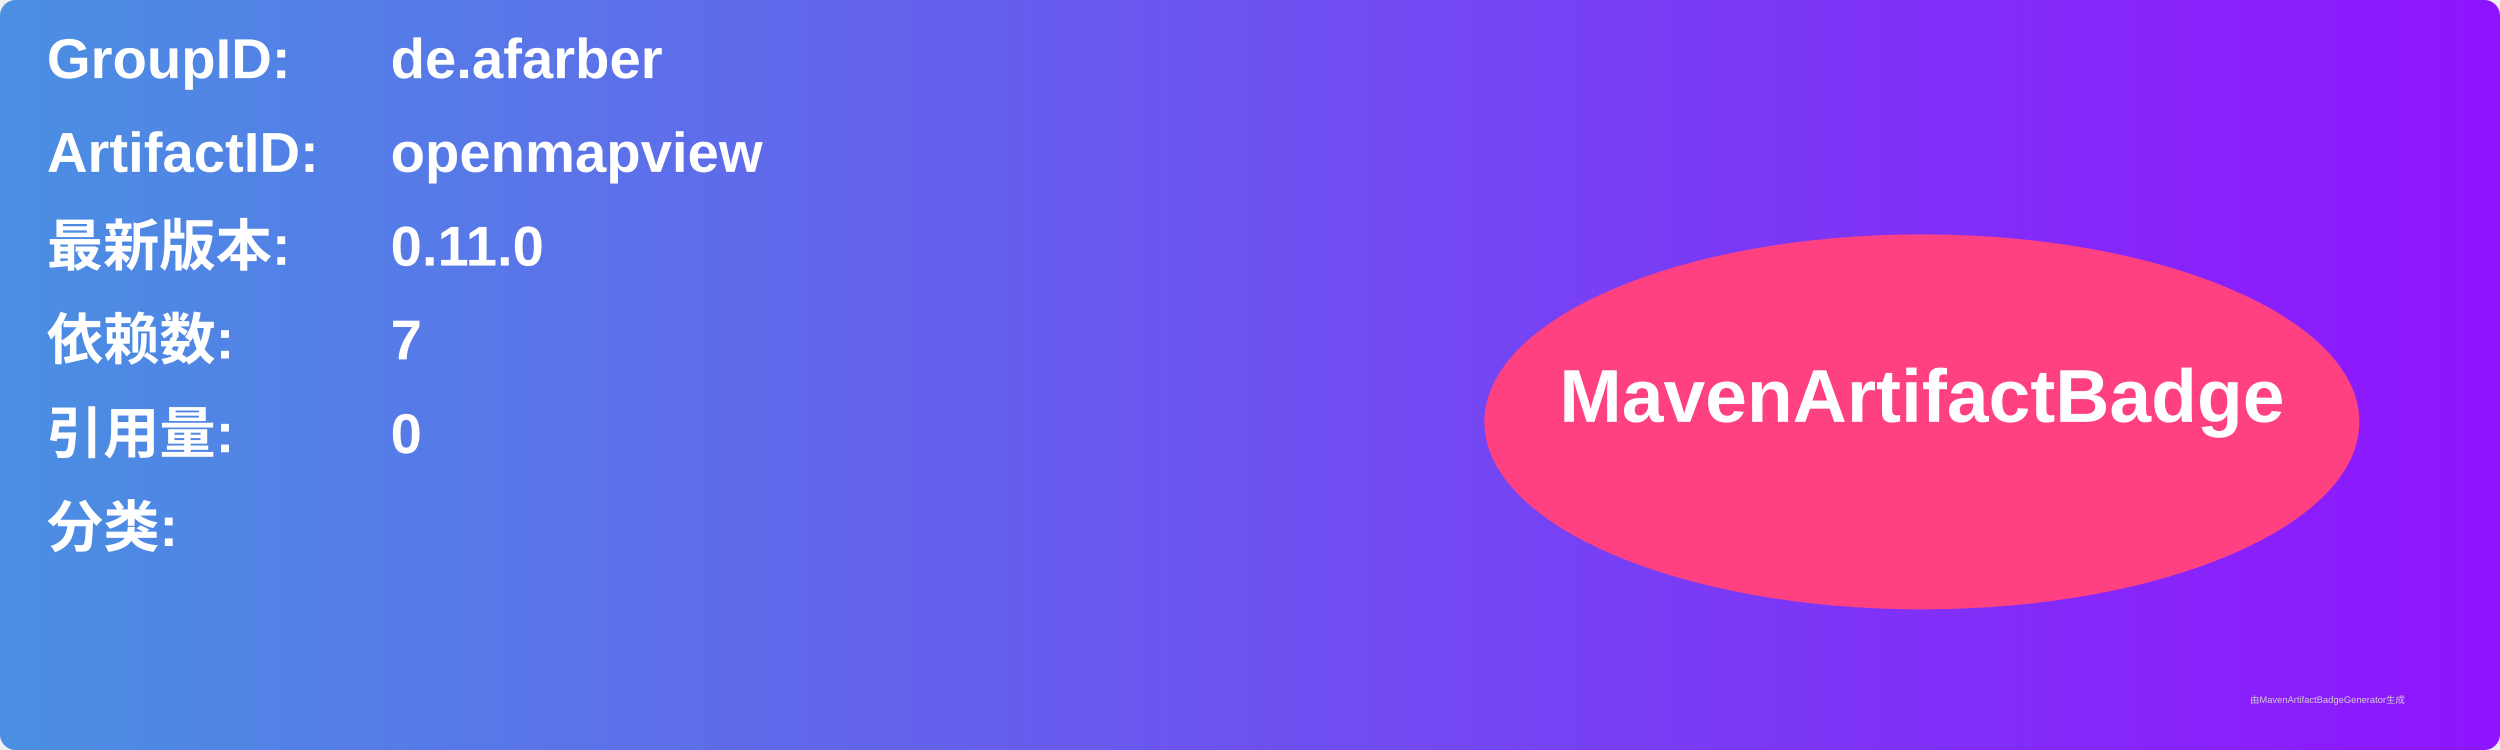
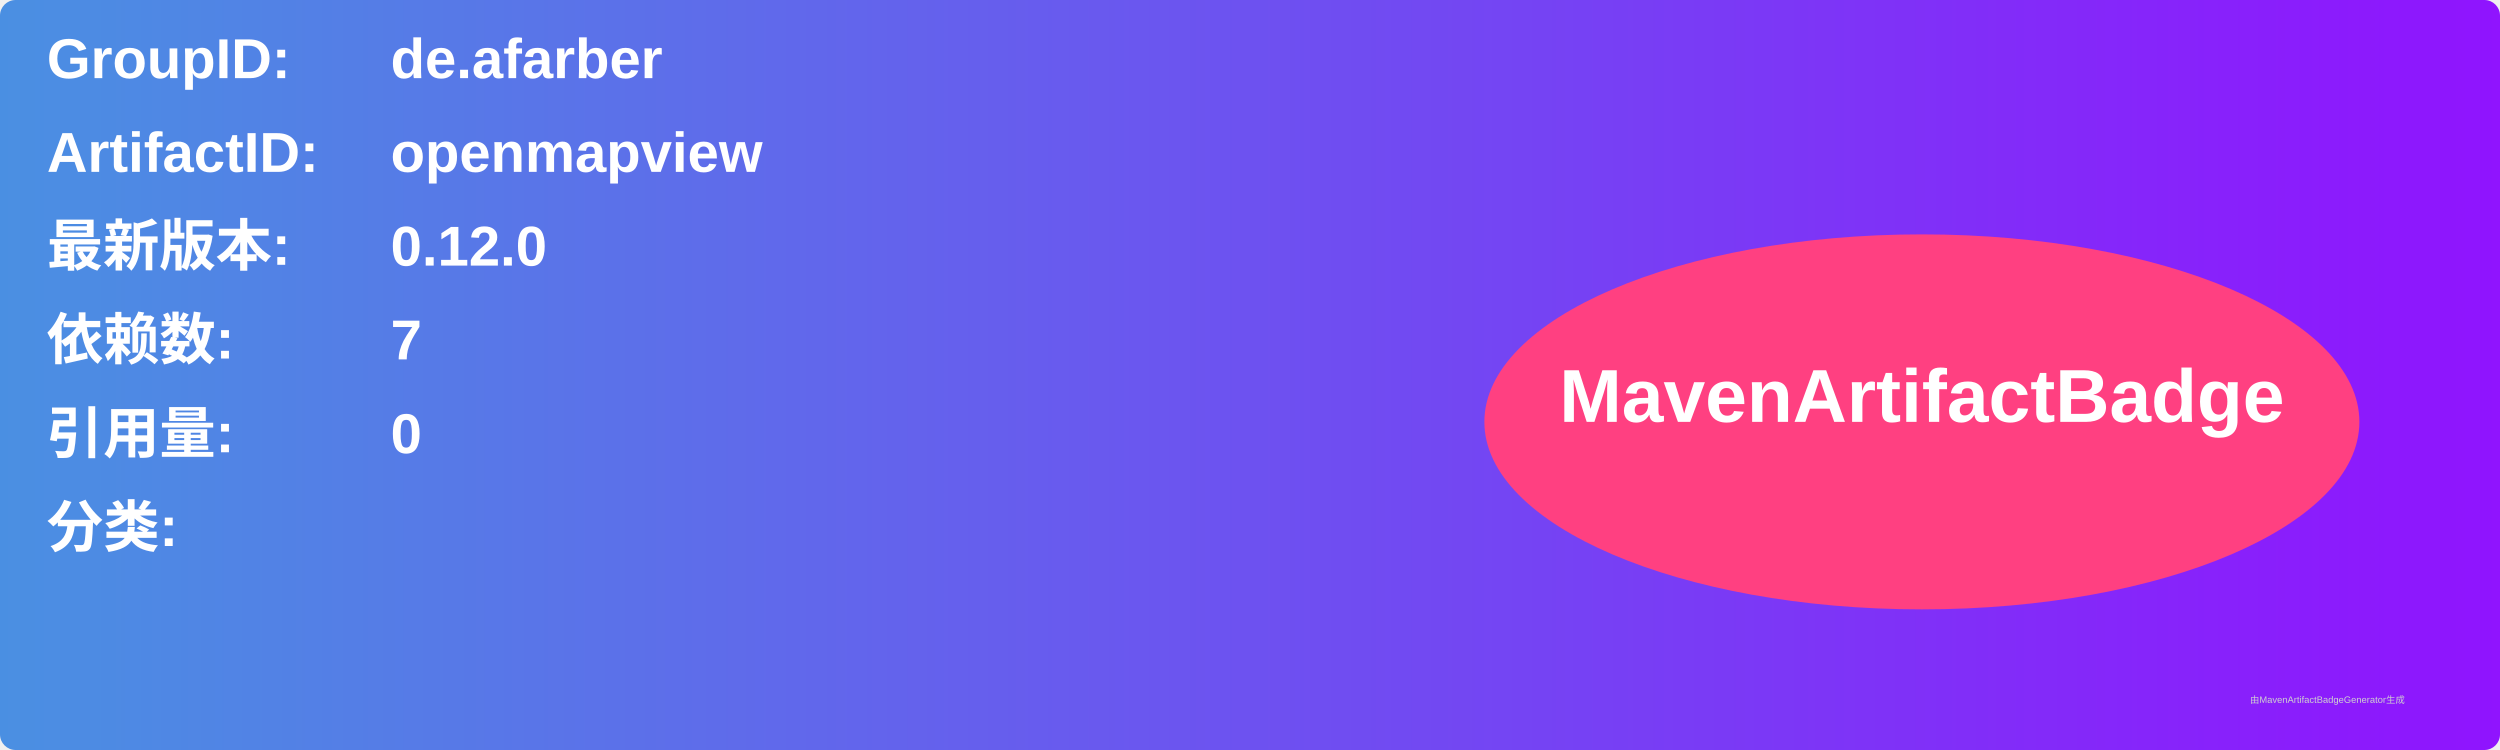
<svg xmlns="http://www.w3.org/2000/svg" width="800" height="240" viewBox="0 0 800 240">
  <linearGradient id="grad" x1="0%" y1="0%" x2="100%" y2="0%">
    <stop offset="0%" stop-color="#4a90e2" />
    <stop offset="100%" stop-color="#9013fe" />
  </linearGradient>
  <rect width="100%" height="100%" rx="5" ry="5" fill="url(#grad)" />
  <g transform="translate(15, 15)">
    <text x="0" y="10" font-family="Arial" font-size="18" fill="white" font-weight="bold" width="260">GroupID:</text>
    <text x="110" y="10" font-family="Arial" font-size="18" fill="white" font-weight="bold" width="460">de.afarber</text>
    <text x="0" y="40" font-family="Arial" font-size="18" fill="white" font-weight="bold" width="260">ArtifactID:</text>
    <text x="110" y="40" font-family="Arial" font-size="18" fill="white" font-weight="bold" width="460">openmapview</text>
    <text x="0" y="70" font-family="Arial" font-size="18" fill="white" font-weight="bold">最新版本:</text>
    <text x="110" y="70" font-family="Arial" font-size="18" fill="white" font-weight="bold">
-       <tspan font-weight="bold">0.11.0</tspan>
+       <tspan font-weight="bold">0.12.0</tspan>
    </text>
    <text x="0" y="100" font-family="Arial" font-size="18" fill="white" font-weight="bold">依赖数: </text>
    <text x="110" y="100" font-family="Arial" font-size="18" fill="white">
      <tspan font-weight="bold">7</tspan>
    </text>
    <text x="0" y="130" font-family="Arial" font-size="18" fill="white" font-weight="bold">引用量: </text>
    <text x="110" y="130" font-family="Arial" font-size="18" fill="white">
      <tspan font-weight="bold">0</tspan>
    </text>
    <text x="0" y="160" font-family="Arial" font-size="18" fill="white" font-weight="bold">分类:</text>
    <text x="10" y="190" font-family="Arial" font-size="10" fill="white">
      <tspan font-weight="bold" />
    </text>
    <ellipse cx="600" cy="120" rx="140" ry="60" fill="#ff4081" />
    <text x="600" y="120" text-anchor="middle" font-family="Arial" font-size="24" fill="white" font-weight="bold">MavenArtifactBadge</text>
  </g>
  <text x="720" y="225" font-family="Arial" font-size="3" fill="#d0d0d0">由MavenArtifactBadgeGenerator生成</text>
</svg>
